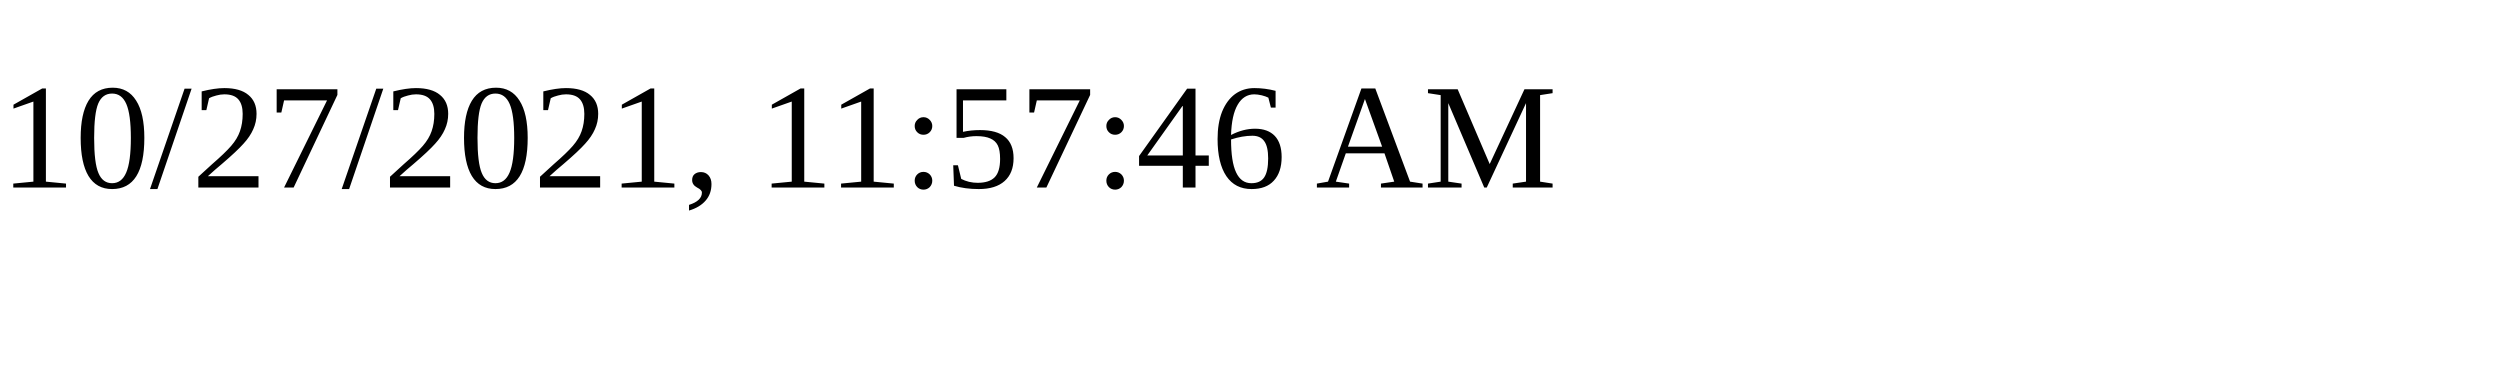
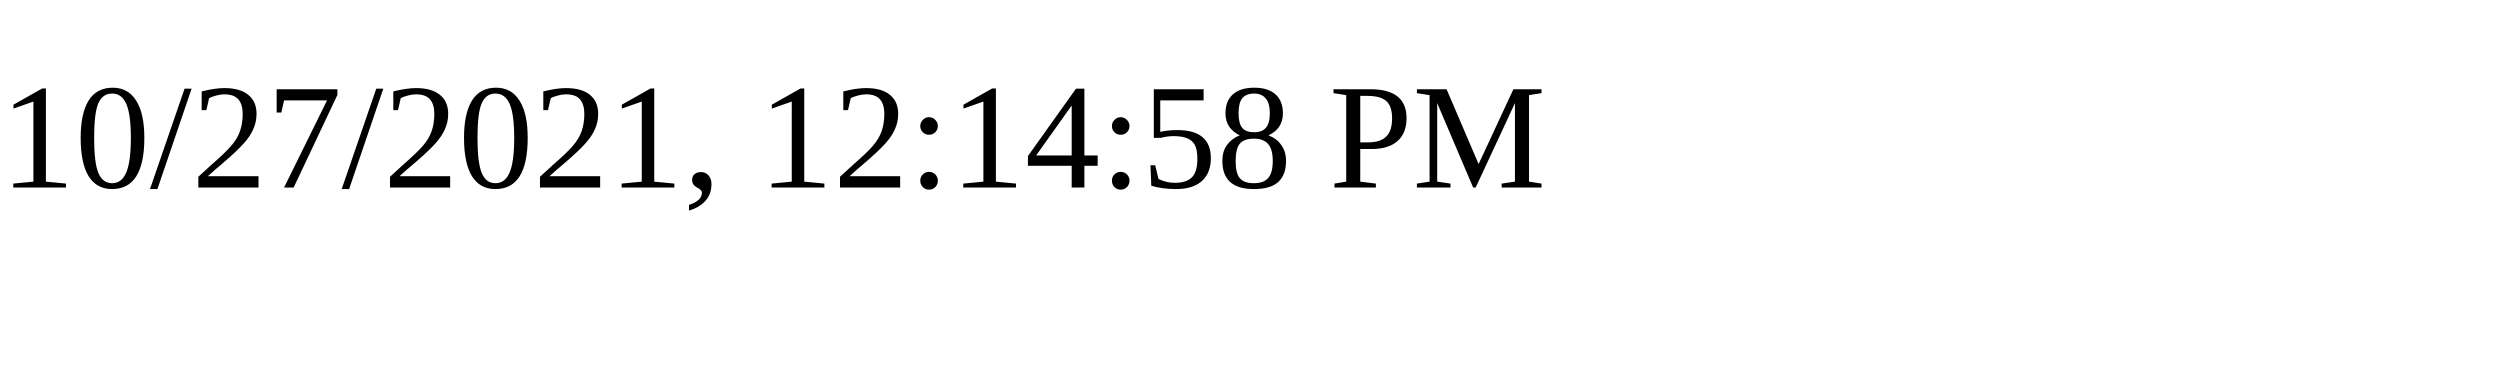
<svg xmlns="http://www.w3.org/2000/svg" height="30" width="200">
-   <text x="0" y="15">10/27/2021, 11:57:46 AM</text>
+   <text x="0" y="15">10/27/2021, 12:14:58 PM</text>
</svg>
